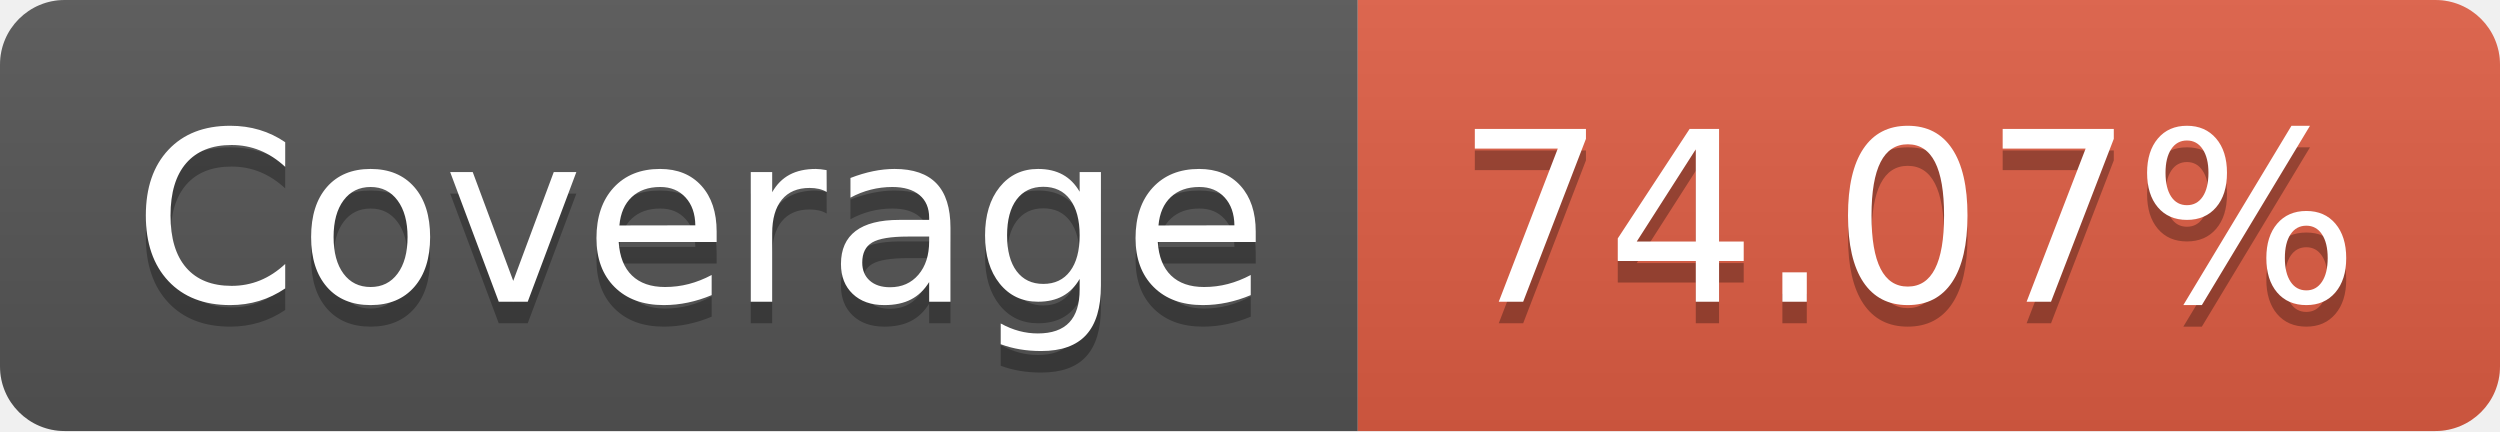
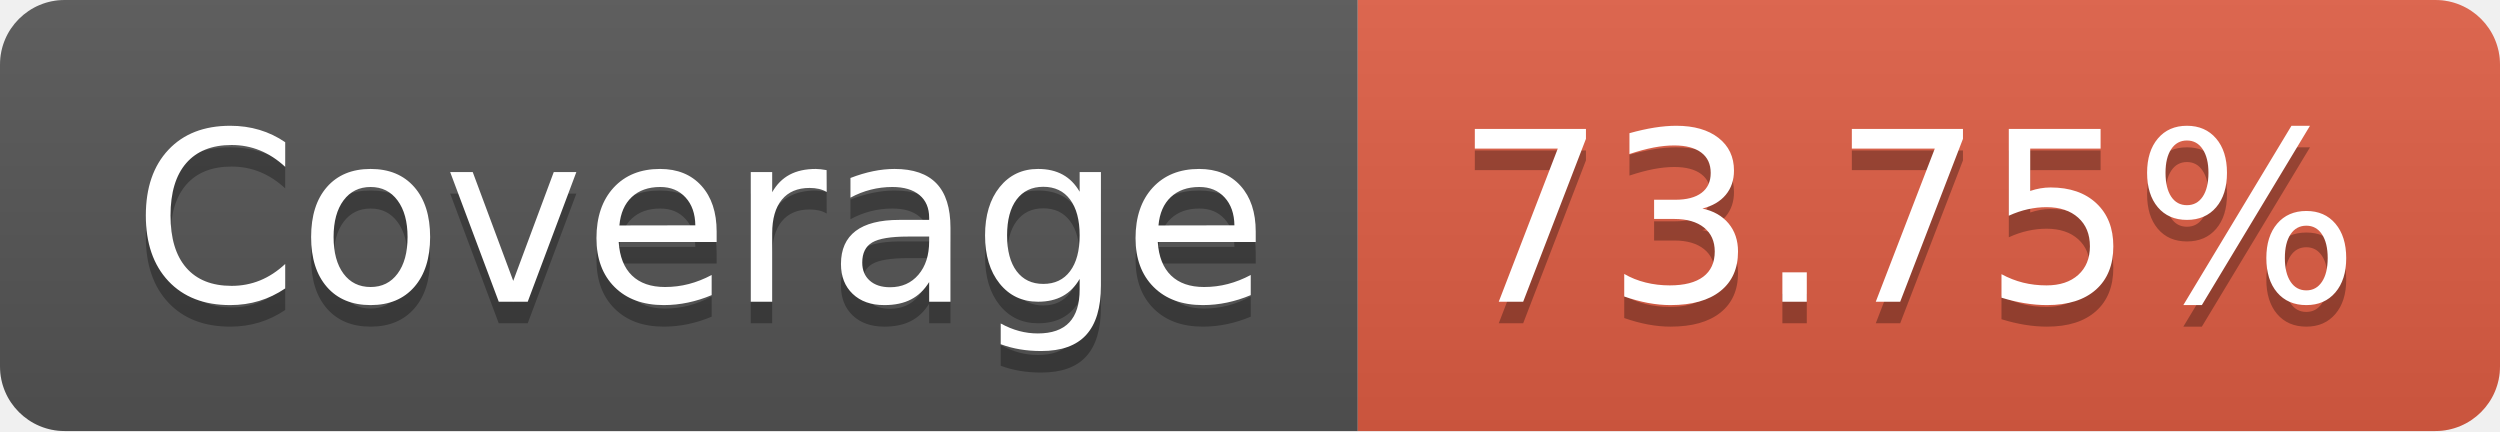
- <svg xmlns="http://www.w3.org/2000/svg" width="116" height="20" role="img" aria-label="Coverage: 74.07%">
+ <svg xmlns="http://www.w3.org/2000/svg" width="116" height="20" role="img" aria-label="Coverage: 73.75%">
  <linearGradient id="s" x2="0" y2="100%">
    <stop offset="0" stop-color="#bbb" stop-opacity=".1" />
    <stop offset="1" stop-opacity=".1" />
  </linearGradient>
  <clipPath id="r">
    <rect width="116" height="20" rx="3" fill="#fff" />
  </clipPath>
  <g clip-path="url(#r)">
    <rect width="63" height="20" fill="#555" />
    <rect x="63" width="53" height="20" fill="#e05d44" />
    <rect width="116" height="20" fill="url(#s)" />
  </g>
  <g fill="#fff" text-anchor="middle" font-family="Verdana,Geneva,DejaVu Sans,sans-serif" text-rendering="geometricPrecision" font-size="110">
    <text aria-hidden="true" x="325" y="150" fill="#010101" fill-opacity=".3" transform="scale(.1)" textLength="530">Coverage</text>
    <text x="325" y="140" transform="scale(.1)" fill="#fff" textLength="530">Coverage</text>
-     <text aria-hidden="true" x="885" y="150" fill="#010101" fill-opacity=".3" transform="scale(.1)" textLength="430">74.07%</text>
-     <text x="885" y="140" transform="scale(.1)" fill="#fff" textLength="430">74.07%</text>
+     <text aria-hidden="true" x="885" y="150" fill="#010101" fill-opacity=".3" transform="scale(.1)" textLength="430">73.75%</text>
+     <text x="885" y="140" transform="scale(.1)" fill="#fff" textLength="430">73.75%</text>
  </g>
</svg>
